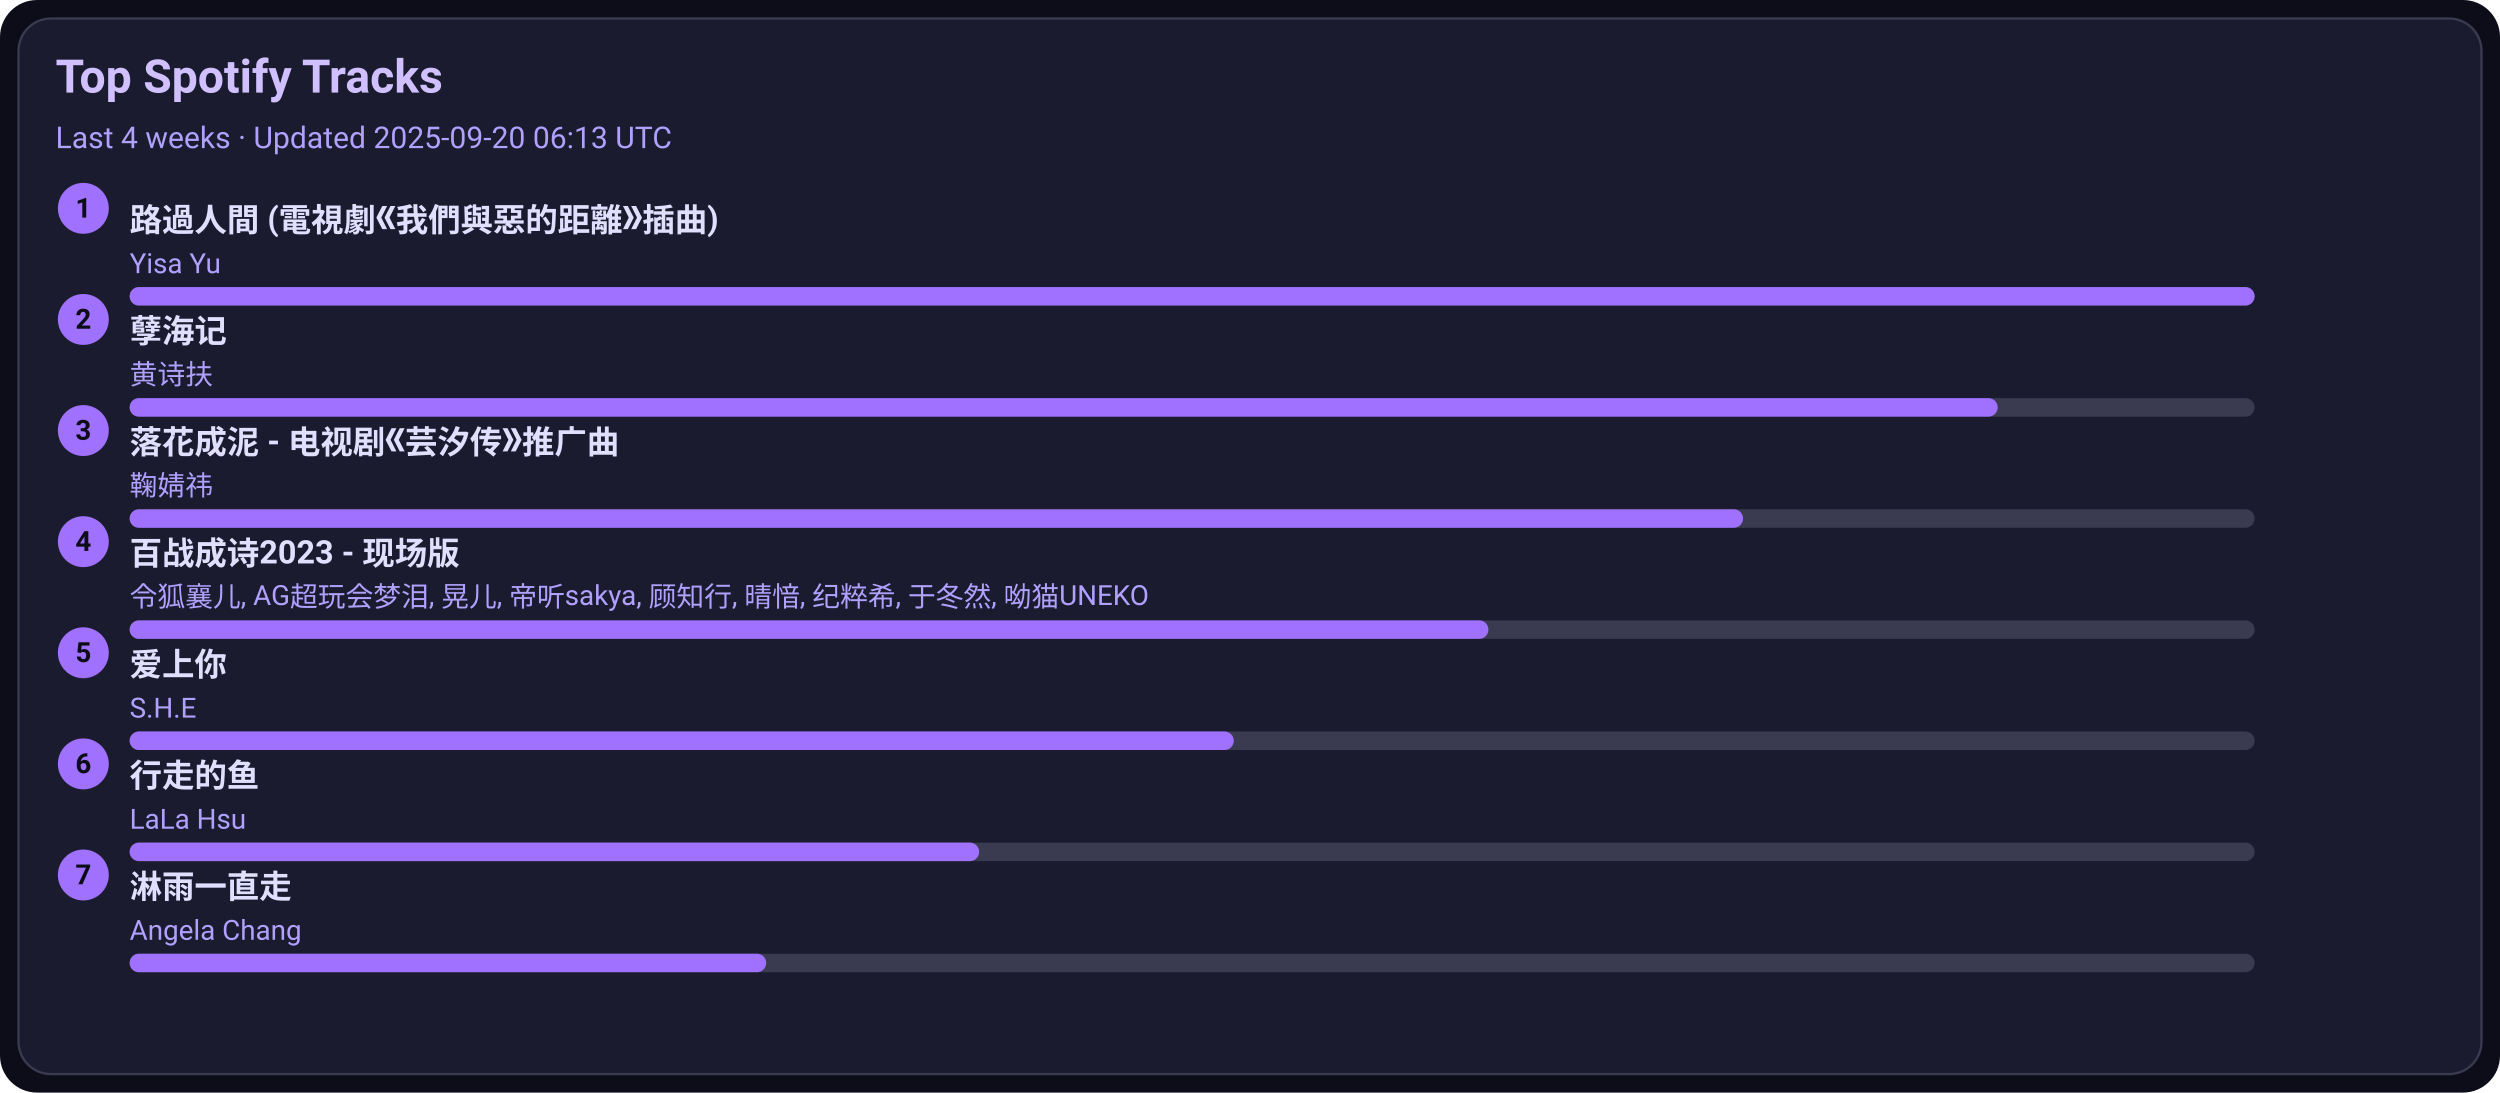
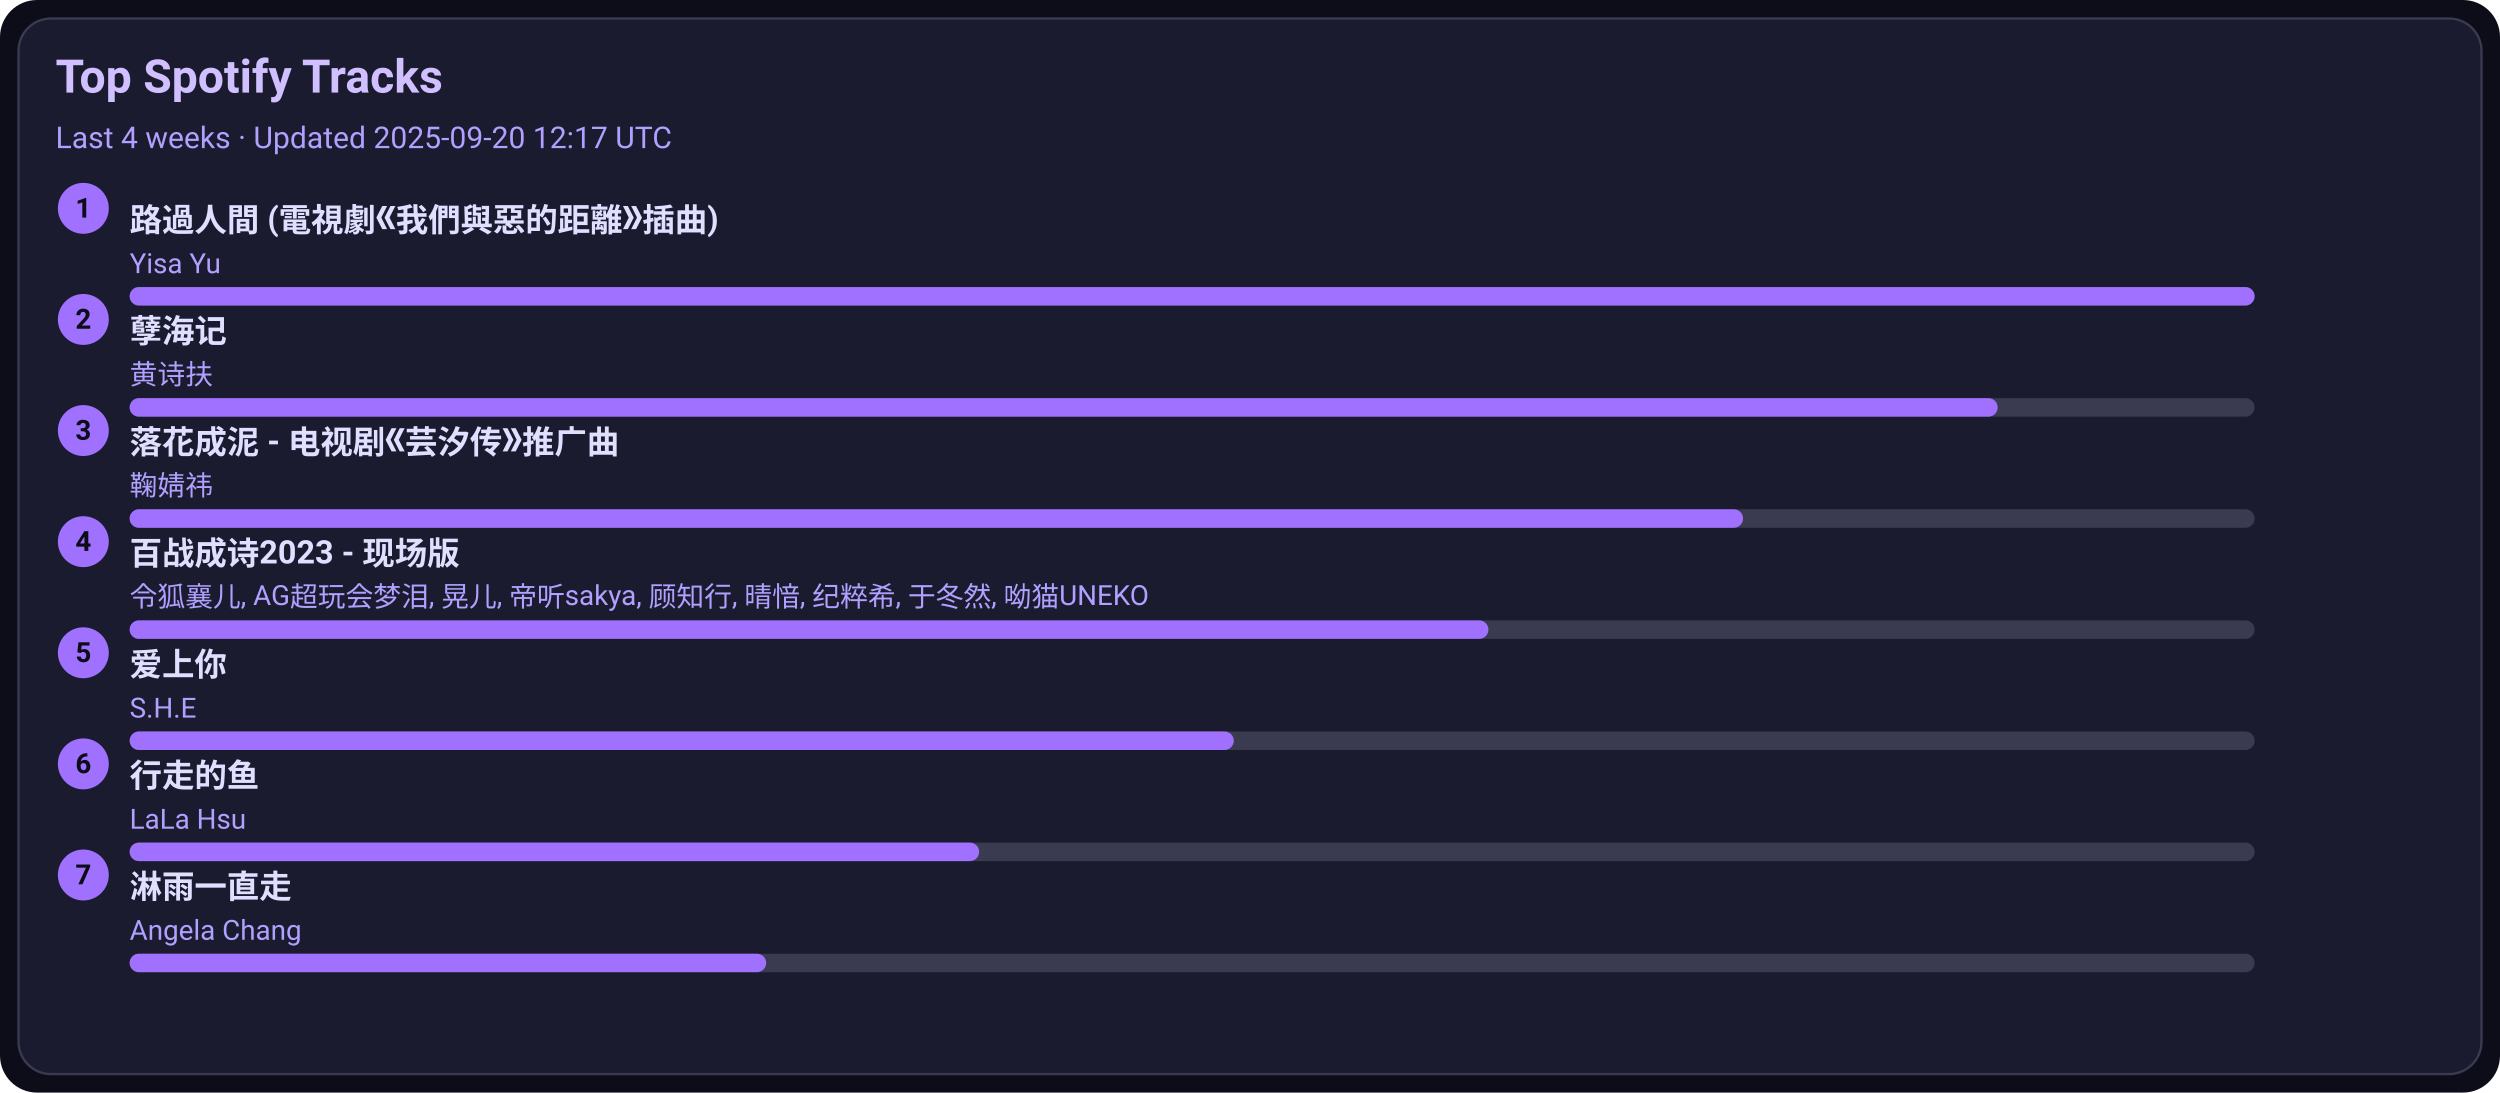
<svg xmlns="http://www.w3.org/2000/svg" width="1080" height="472" viewBox="0 0 1080 472">
  <style>text{font-family:-apple-system,BlinkMacSystemFont,Segoe UI,Roboto,Ubuntu,Helvetica Neue,Arial,Noto Sans,sans-serif}</style>
  <rect width="1080" height="472" rx="16" fill="#0d0d1a" />
  <rect x="8" y="8" width="1064" height="456" rx="14" fill="#1b1b2f" stroke="#3a3a50" />
  <text x="24" y="40" font-size="20" fill="#d0c0ff" font-weight="600">Top Spotify Tracks</text>
-   <text x="24" y="64" font-size="13" fill="#b0a0ff">Last 4 weeks · Updated 2025-09-20 06:13 UTC</text>
+   <text x="24" y="64" font-size="13" fill="#b0a0ff">Last 4 weeks · Updated 2025-09-20 12:17 UTC</text>
  <circle cx="36" cy="90" r="11" fill="#a070ff" />
  <text x="36" y="94" text-anchor="middle" font-size="12" fill="#0d0d1a" font-weight="700">1</text>
  <a href="https://open.spotify.com/track/1ZSleGniKMWNrWvK5cGALO" target="_blank" rel="noopener noreferrer">
    <text x="56" y="100" font-size="14" fill="#e0dfff" font-weight="600">路過人間 (電視劇《我們與惡的距離》插曲)</text>
  </a>
  <text x="56" y="118" font-size="12" fill="#b0a0ff">Yisa Yu</text>
  <rect x="56" y="124" width="918" height="8" rx="4" fill="#3a3a50" />
  <rect x="56" y="124" width="918" height="8" rx="4" fill="#a070ff" />
  <circle cx="36" cy="138" r="11" fill="#a070ff" />
  <text x="36" y="142" text-anchor="middle" font-size="12" fill="#0d0d1a" font-weight="700">2</text>
  <a href="https://open.spotify.com/track/3eIovUMhirNN6btJbpzNqD" target="_blank" rel="noopener noreferrer">
    <text x="56" y="148" font-size="14" fill="#e0dfff" font-weight="600">孽海记</text>
  </a>
  <text x="56" y="166" font-size="12" fill="#b0a0ff">黄诗扶</text>
  <rect x="56" y="172" width="918" height="8" rx="4" fill="#3a3a50" />
  <rect x="56" y="172" width="807" height="8" rx="4" fill="#a070ff" />
  <circle cx="36" cy="186" r="11" fill="#a070ff" />
  <text x="36" y="190" text-anchor="middle" font-size="12" fill="#0d0d1a" font-weight="700">3</text>
  <a href="https://open.spotify.com/track/3kOZsJz3crGIWWHeoCNa0O" target="_blank" rel="noopener noreferrer">
    <text x="56" y="196" font-size="14" fill="#e0dfff" font-weight="600">落花成泥 - 电视剧《芸汐传》推广曲</text>
  </a>
  <text x="56" y="214" font-size="12" fill="#b0a0ff">鞠婧祎</text>
  <rect x="56" y="220" width="918" height="8" rx="4" fill="#3a3a50" />
  <rect x="56" y="220" width="697" height="8" rx="4" fill="#a070ff" />
  <circle cx="36" cy="234" r="11" fill="#a070ff" />
  <text x="36" y="238" text-anchor="middle" font-size="12" fill="#0d0d1a" font-weight="700">4</text>
  <a href="https://open.spotify.com/track/2gttnS8fWnDwziLFt2TLEi" target="_blank" rel="noopener noreferrer">
    <text x="56" y="244" font-size="14" fill="#e0dfff" font-weight="600">百战成诗2023 - 现场版</text>
  </a>
  <text x="56" y="262" font-size="12" fill="#b0a0ff">令狐襄儿, AG超玩会梦泪, 晃儿, 帝听sakya, 顾知行, 晴愔, 纪粹希, 于冬然, 呦猫UNEKO</text>
  <rect x="56" y="268" width="918" height="8" rx="4" fill="#3a3a50" />
  <rect x="56" y="268" width="587" height="8" rx="4" fill="#a070ff" />
  <circle cx="36" cy="282" r="11" fill="#a070ff" />
  <text x="36" y="286" text-anchor="middle" font-size="12" fill="#0d0d1a" font-weight="700">5</text>
  <a href="https://open.spotify.com/track/4hcNpo1rtbzyNswsM5byTf" target="_blank" rel="noopener noreferrer">
    <text x="56" y="292" font-size="14" fill="#e0dfff" font-weight="600">爱上你</text>
  </a>
  <text x="56" y="310" font-size="12" fill="#b0a0ff">S.H.E</text>
  <rect x="56" y="316" width="918" height="8" rx="4" fill="#3a3a50" />
  <rect x="56" y="316" width="477" height="8" rx="4" fill="#a070ff" />
  <circle cx="36" cy="330" r="11" fill="#a070ff" />
  <text x="36" y="334" text-anchor="middle" font-size="12" fill="#0d0d1a" font-weight="700">6</text>
  <a href="https://open.spotify.com/track/5tGyQ1cWTaHBfZSHWr8AZb" target="_blank" rel="noopener noreferrer">
    <text x="56" y="340" font-size="14" fill="#e0dfff" font-weight="600">行走的鱼</text>
  </a>
  <text x="56" y="358" font-size="12" fill="#b0a0ff">LaLa Hsu</text>
  <rect x="56" y="364" width="918" height="8" rx="4" fill="#3a3a50" />
  <rect x="56" y="364" width="367" height="8" rx="4" fill="#a070ff" />
  <circle cx="36" cy="378" r="11" fill="#a070ff" />
  <text x="36" y="382" text-anchor="middle" font-size="12" fill="#0d0d1a" font-weight="700">7</text>
  <a href="https://open.spotify.com/track/5AwdQtK9c0ogafVxM8EWte" target="_blank" rel="noopener noreferrer">
    <text x="56" y="388" font-size="14" fill="#e0dfff" font-weight="600">淋雨一直走</text>
  </a>
  <text x="56" y="406" font-size="12" fill="#b0a0ff">Angela Chang</text>
  <rect x="56" y="412" width="918" height="8" rx="4" fill="#3a3a50" />
  <rect x="56" y="412" width="275" height="8" rx="4" fill="#a070ff" />
</svg>
